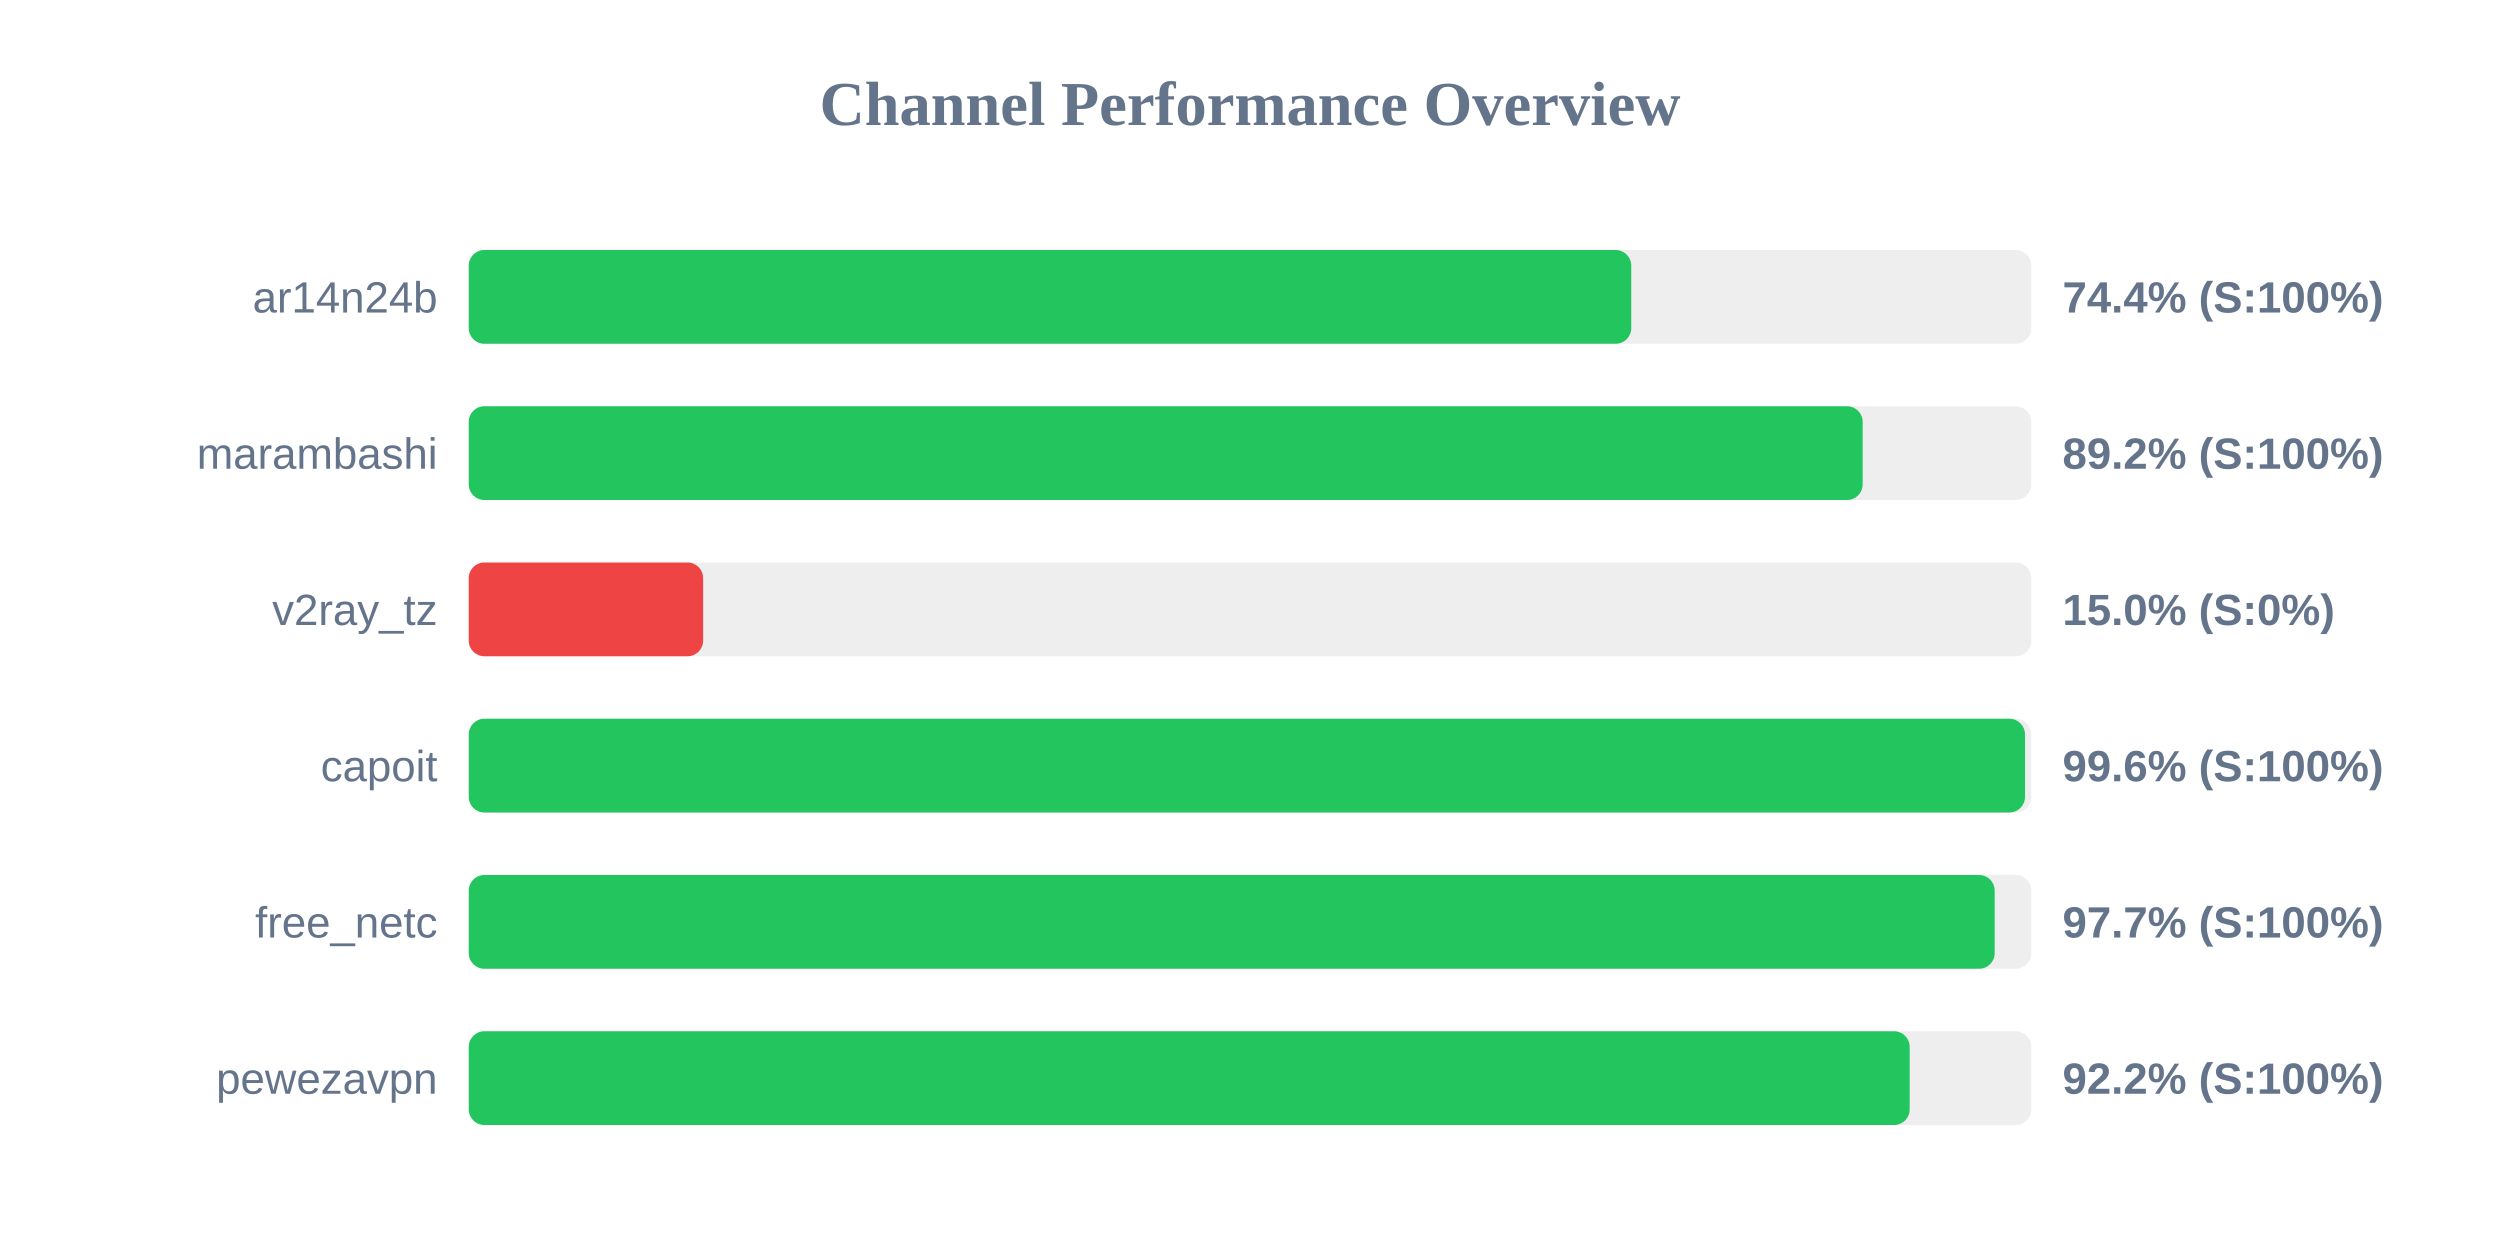
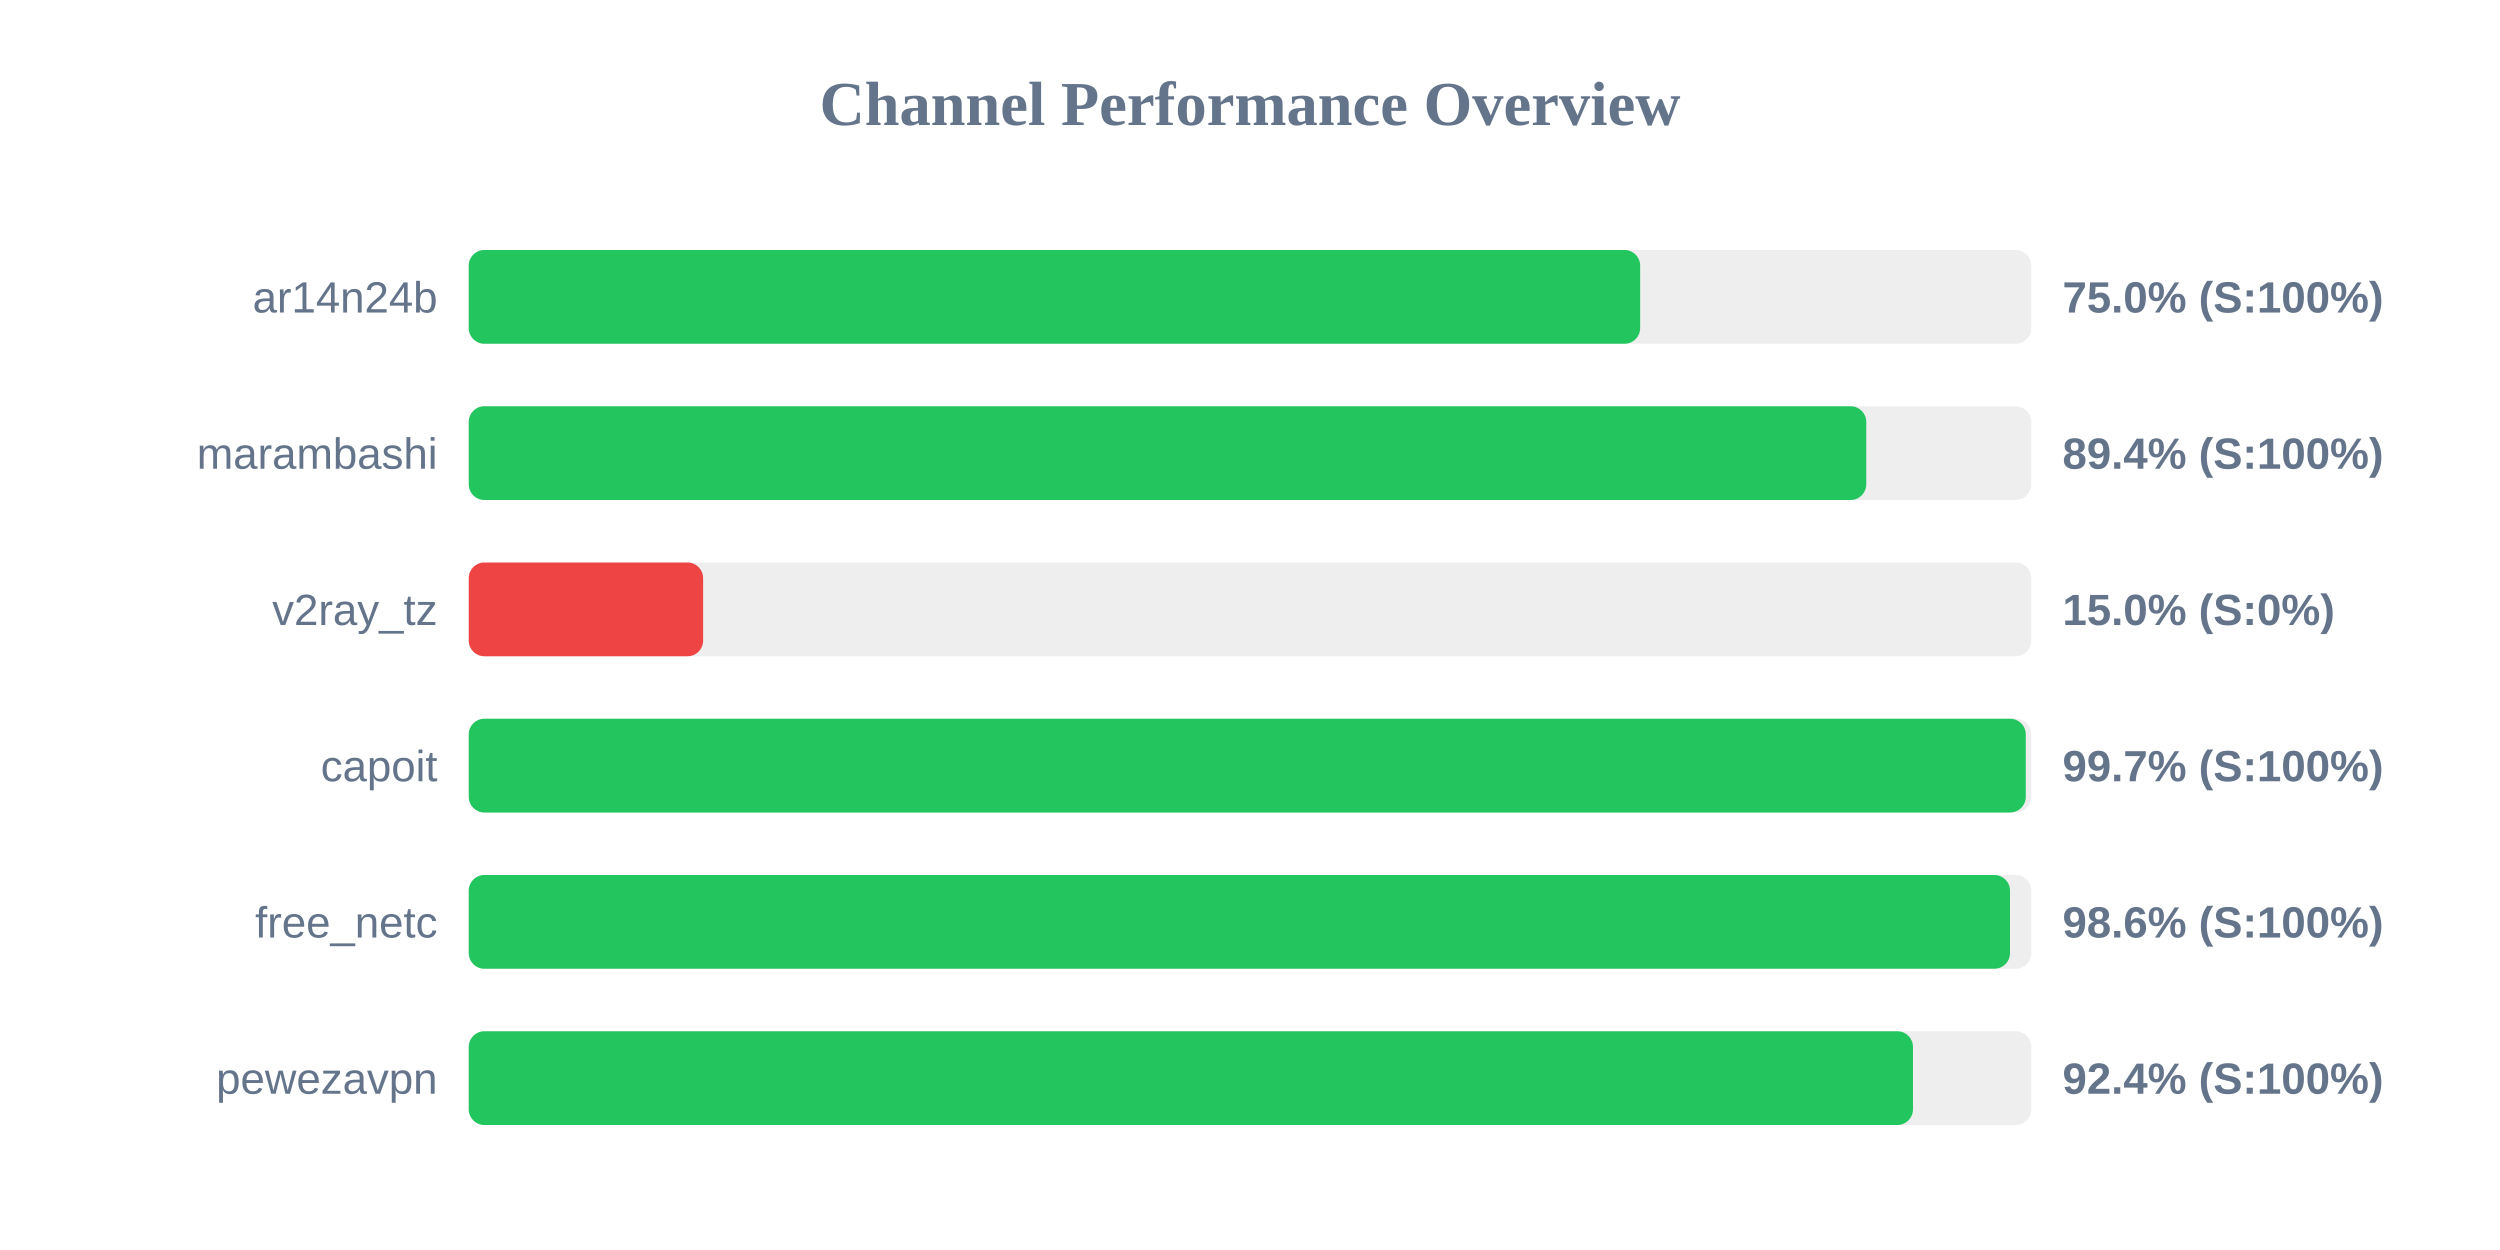
<svg xmlns="http://www.w3.org/2000/svg" width="800" height="400" version="1.1">
  <style>
        .row { font: 14px Arial; fill: #64748b; }
        .score { font: bold 14px Arial; fill: #64748b; }
    </style>
  <text x="400" y="40" text-anchor="middle" font-size="20px" font-weight="bold" fill="#64748b">Channel Performance Overview</text>
  <rect x="150" y="80" width="500" height="30" fill="#eee" rx="5" />
-   <rect x="150" y="80" width="372.0" height="30" fill="#22c55e" rx="5" />
+   <rect x="150" y="80" width="374.85" height="30" fill="#22c55e" rx="5" />
  <text x="140" y="100" text-anchor="end" class="row">ar14n24b</text>
-   <text x="660" y="100" text-anchor="start" class="score">74.4% (S:100%)</text>
+   <text x="660" y="100" text-anchor="start" class="score">75.0% (S:100%)</text>
  <rect x="150" y="130" width="500" height="30" fill="#eee" rx="5" />
-   <rect x="150" y="130" width="446.05" height="30" fill="#22c55e" rx="5" />
+   <rect x="150" y="130" width="447.2" height="30" fill="#22c55e" rx="5" />
  <text x="140" y="150" text-anchor="end" class="row">marambashi</text>
-   <text x="660" y="150" text-anchor="start" class="score">89.2% (S:100%)</text>
+   <text x="660" y="150" text-anchor="start" class="score">89.4% (S:100%)</text>
  <rect x="150" y="180" width="500" height="30" fill="#eee" rx="5" />
  <rect x="150" y="180" width="75.0" height="30" fill="#ef4444" rx="5" />
  <text x="140" y="200" text-anchor="end" class="row">v2ray_tz</text>
  <text x="660" y="200" text-anchor="start" class="score">15.0% (S:0%)</text>
  <rect x="150" y="230" width="500" height="30" fill="#eee" rx="5" />
-   <rect x="150" y="230" width="498.0" height="30" fill="#22c55e" rx="5" />
+   <rect x="150" y="230" width="498.25" height="30" fill="#22c55e" rx="5" />
  <text x="140" y="250" text-anchor="end" class="row">capoit</text>
-   <text x="660" y="250" text-anchor="start" class="score">99.6% (S:100%)</text>
+   <text x="660" y="250" text-anchor="start" class="score">99.7% (S:100%)</text>
  <rect x="150" y="280" width="500" height="30" fill="#eee" rx="5" />
-   <rect x="150" y="280" width="488.3" height="30" fill="#22c55e" rx="5" />
+   <rect x="150" y="280" width="493.2" height="30" fill="#22c55e" rx="5" />
  <text x="140" y="300" text-anchor="end" class="row">free_netc</text>
-   <text x="660" y="300" text-anchor="start" class="score">97.7% (S:100%)</text>
+   <text x="660" y="300" text-anchor="start" class="score">98.6% (S:100%)</text>
  <rect x="150" y="330" width="500" height="30" fill="#eee" rx="5" />
-   <rect x="150" y="330" width="461.1" height="30" fill="#22c55e" rx="5" />
+   <rect x="150" y="330" width="462.15" height="30" fill="#22c55e" rx="5" />
  <text x="140" y="350" text-anchor="end" class="row">pewezavpn</text>
-   <text x="660" y="350" text-anchor="start" class="score">92.2% (S:100%)</text>
+   <text x="660" y="350" text-anchor="start" class="score">92.4% (S:100%)</text>
</svg>
